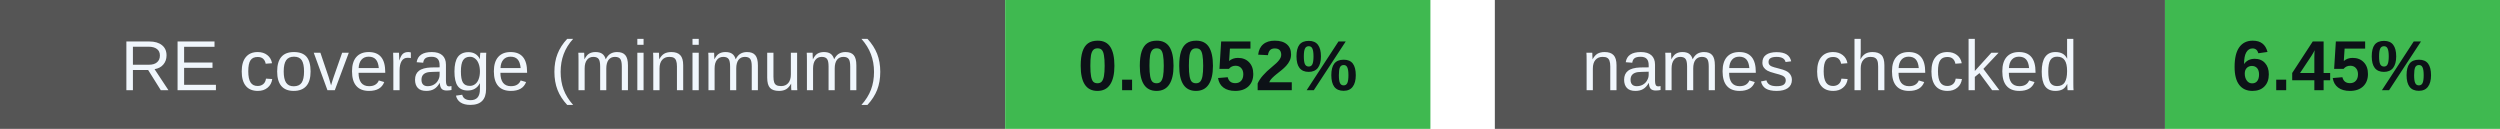
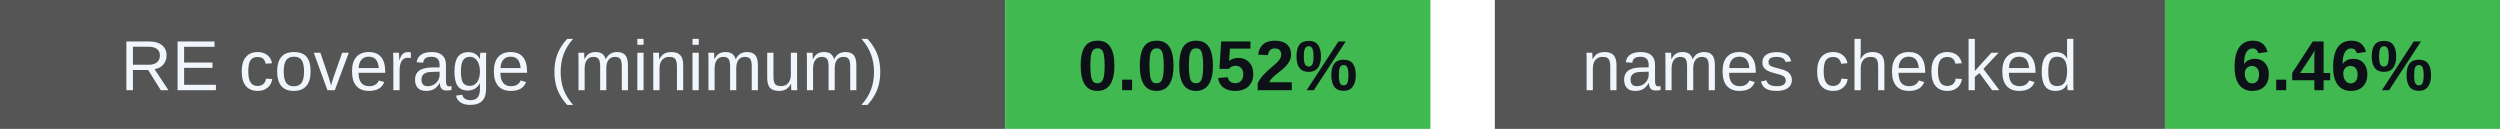
<svg xmlns="http://www.w3.org/2000/svg" width="388" height="20" viewBox="0 0 388 20" role="img" aria-labelledby="badges-title badges-desc">
  <g font-family="-apple-system,BlinkMacSystemFont,Segoe UI,Arial,sans-serif" font-size="11">
    <rect x="0" y="0" width="156" height="20" rx="0" fill="#555" />
    <rect x="156" y="0" width="66" height="20" rx="0" fill="#3fb950" />
    <text x="78.0" y="14" font-size="11" font-weight="500" fill="#f0f6fc" text-anchor="middle">RE coverage (minimum)</text>
    <text x="189.0" y="14" font-size="11" font-weight="700" fill="#0d1117" text-anchor="middle">0.0052%</text>
    <rect x="232" y="0" width="104" height="20" rx="0" fill="#555" />
    <rect x="336" y="0" width="52" height="20" rx="0" fill="#3fb950" />
    <text x="284.0" y="14" font-size="11" font-weight="500" fill="#f0f6fc" text-anchor="middle">names checked</text>
-     <text x="362.0" y="14" font-size="11" font-weight="700" fill="#0d1117" text-anchor="middle">6.45%</text>
+     <text x="362.0" y="14" font-size="11" font-weight="700" fill="#0d1117" text-anchor="middle">6.46%</text>
  </g>
</svg>
